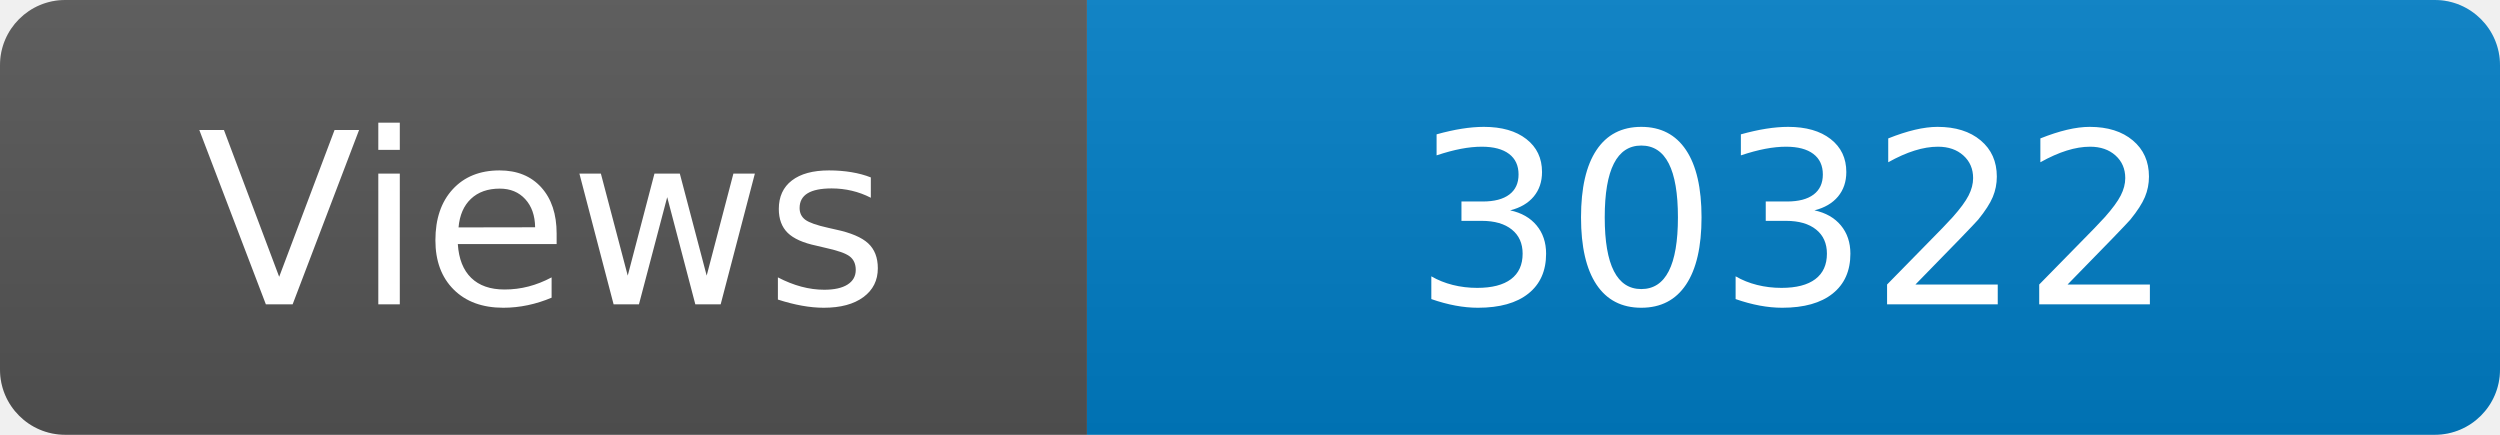
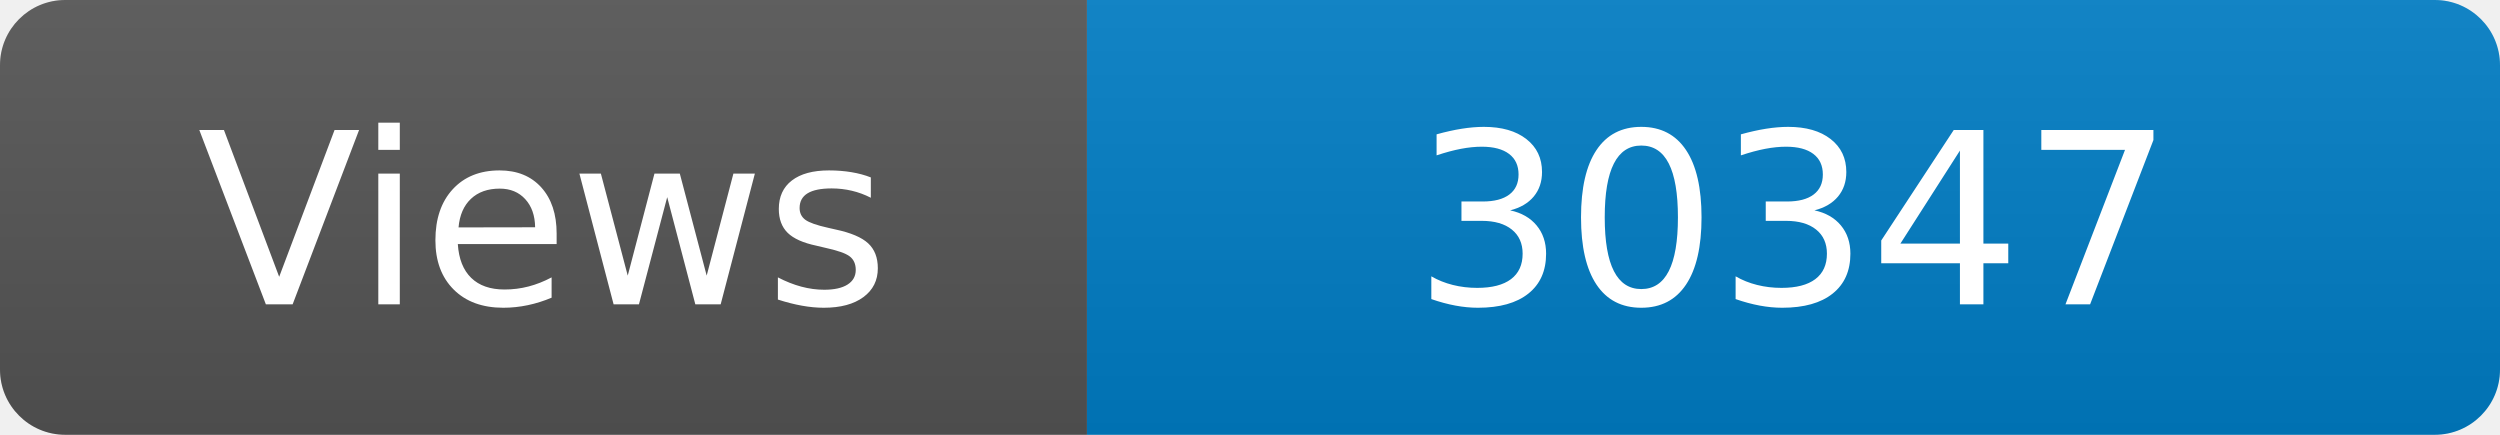
<svg xmlns="http://www.w3.org/2000/svg" width="115" height="20" role="img" aria-label="Maintained?: yes">
  <linearGradient id="s" x2="0" y2="100%">
    <stop offset="0" stop-color="#bbb" stop-opacity=".1" />
    <stop offset="1" stop-opacity=".1" />
  </linearGradient>
  <clipPath id="r">
    <rect width="115" height="20" rx="3" fill="#fff" />
  </clipPath>
  <g clip-path="url(#r)">
    <rect width="50" height="20" fill="#555" />
    <rect x="50" width="160" height="20" fill="#007ec6" />
    <rect width="115" height="20" fill="url(#s)" />
  </g>
  <g fill="#fff" text-anchor="middle" font-family="Verdana,Geneva,DejaVu Sans,sans-serif" font-size="110">
    <text x="250" y="140" transform="scale(.1)" fill="#fff">Views</text>
-     <text x="825" y="140" transform="scale(.1)" fill="#fff">30322</text>
+     <text x="825" y="140" transform="scale(.1)" fill="#fff">30347</text>
  </g>
</svg>
